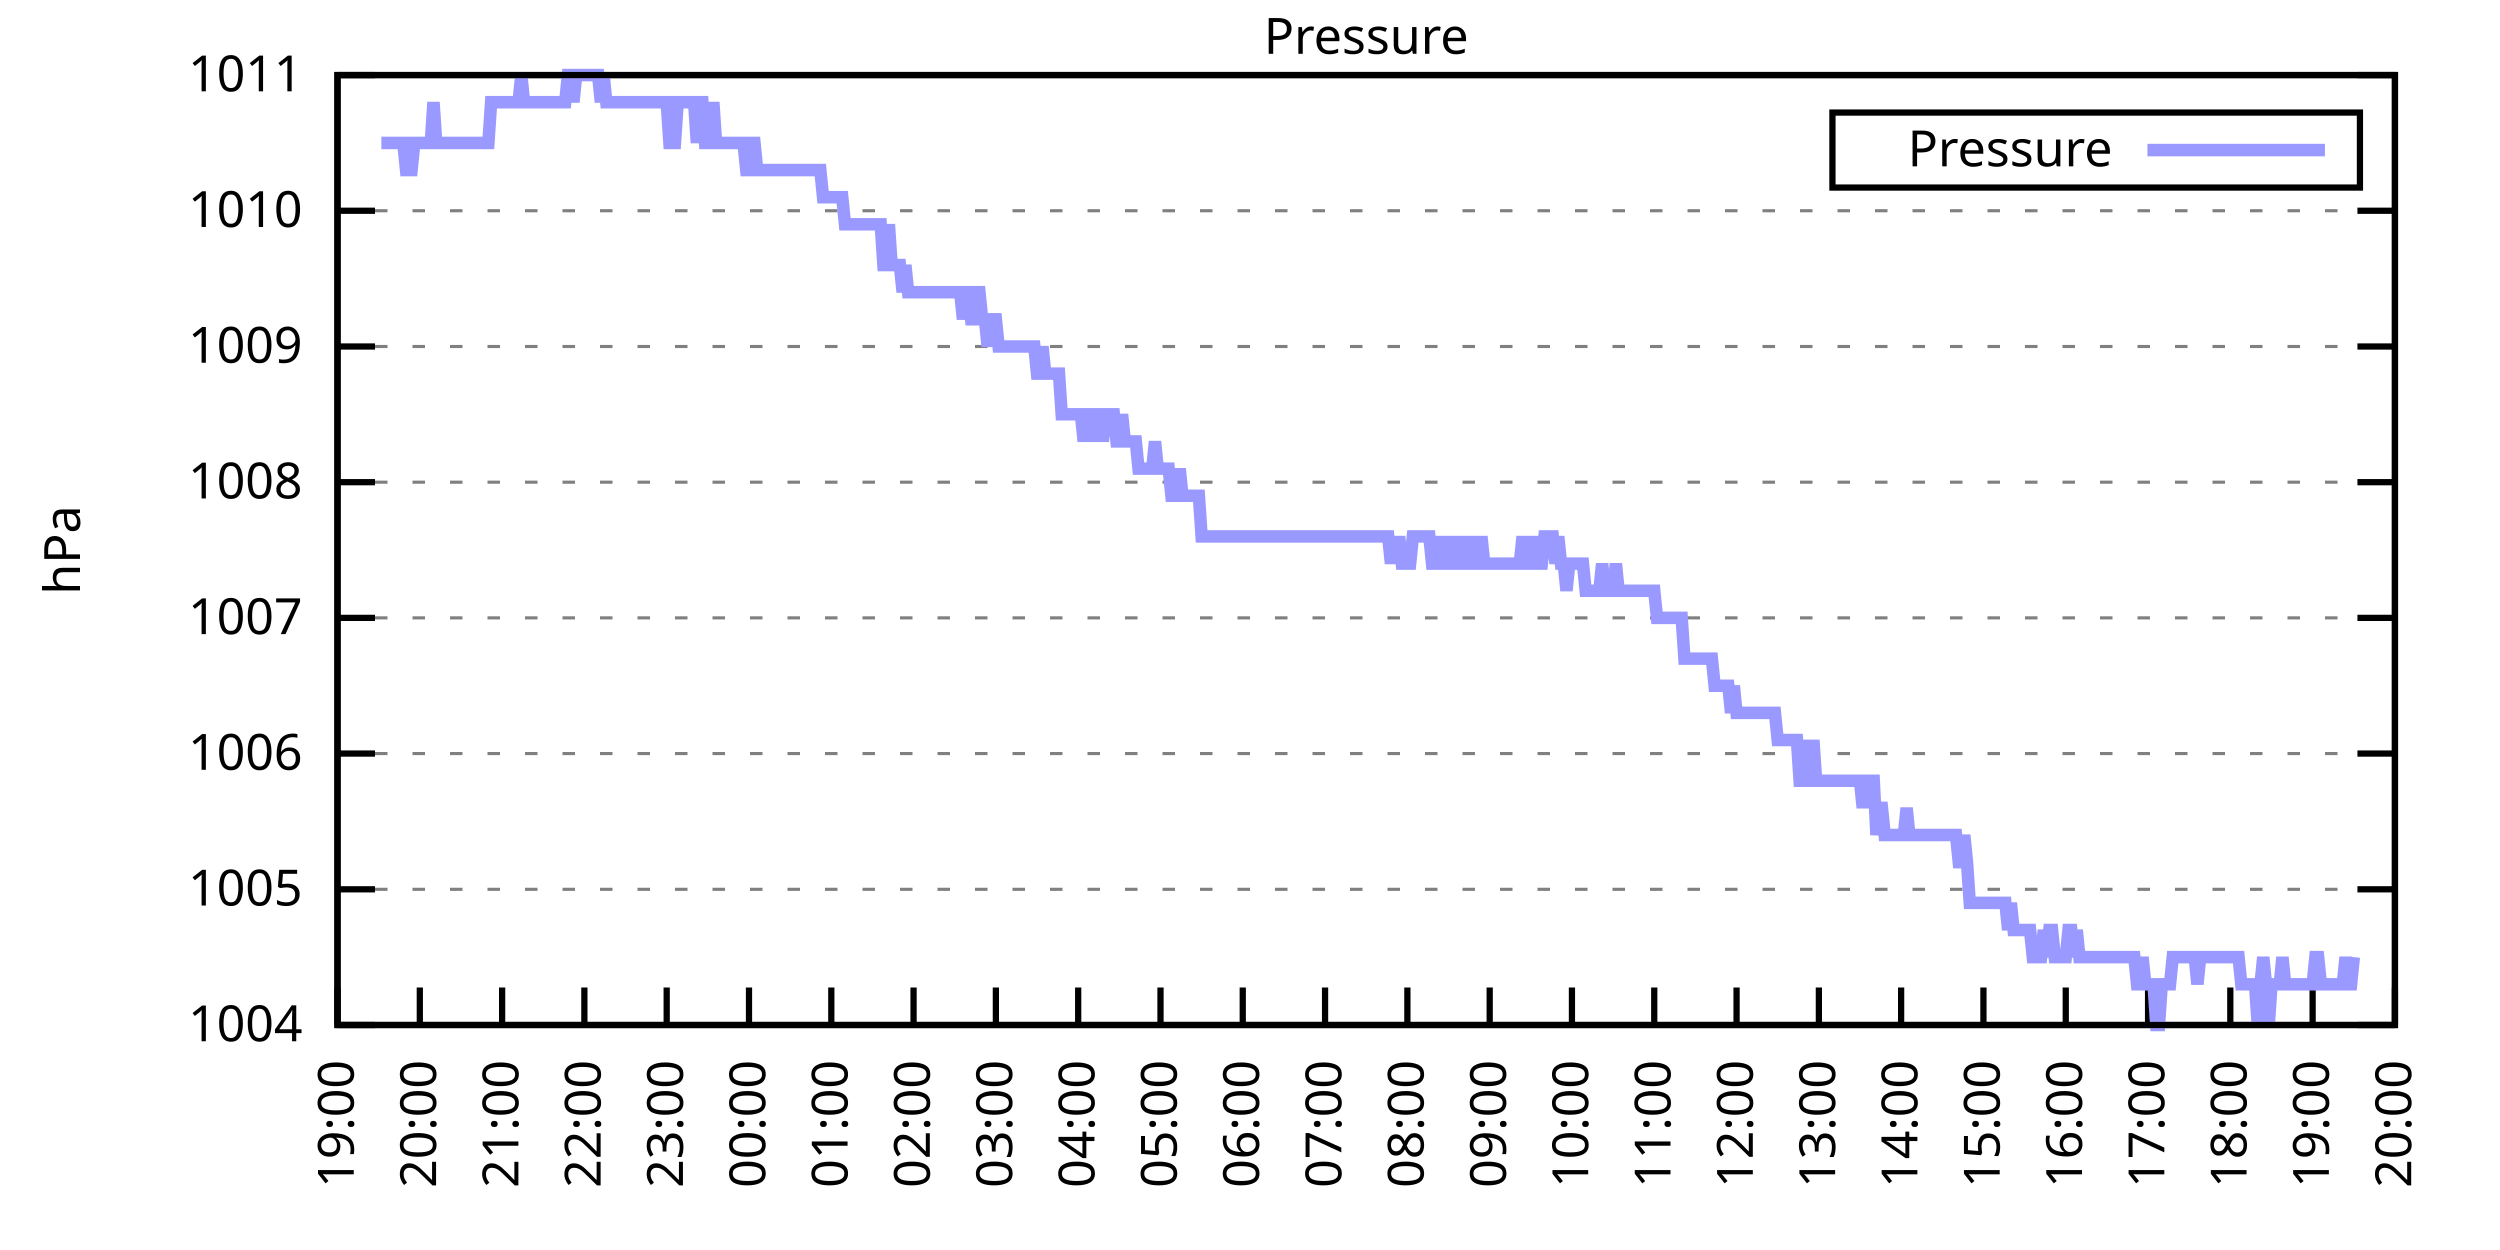
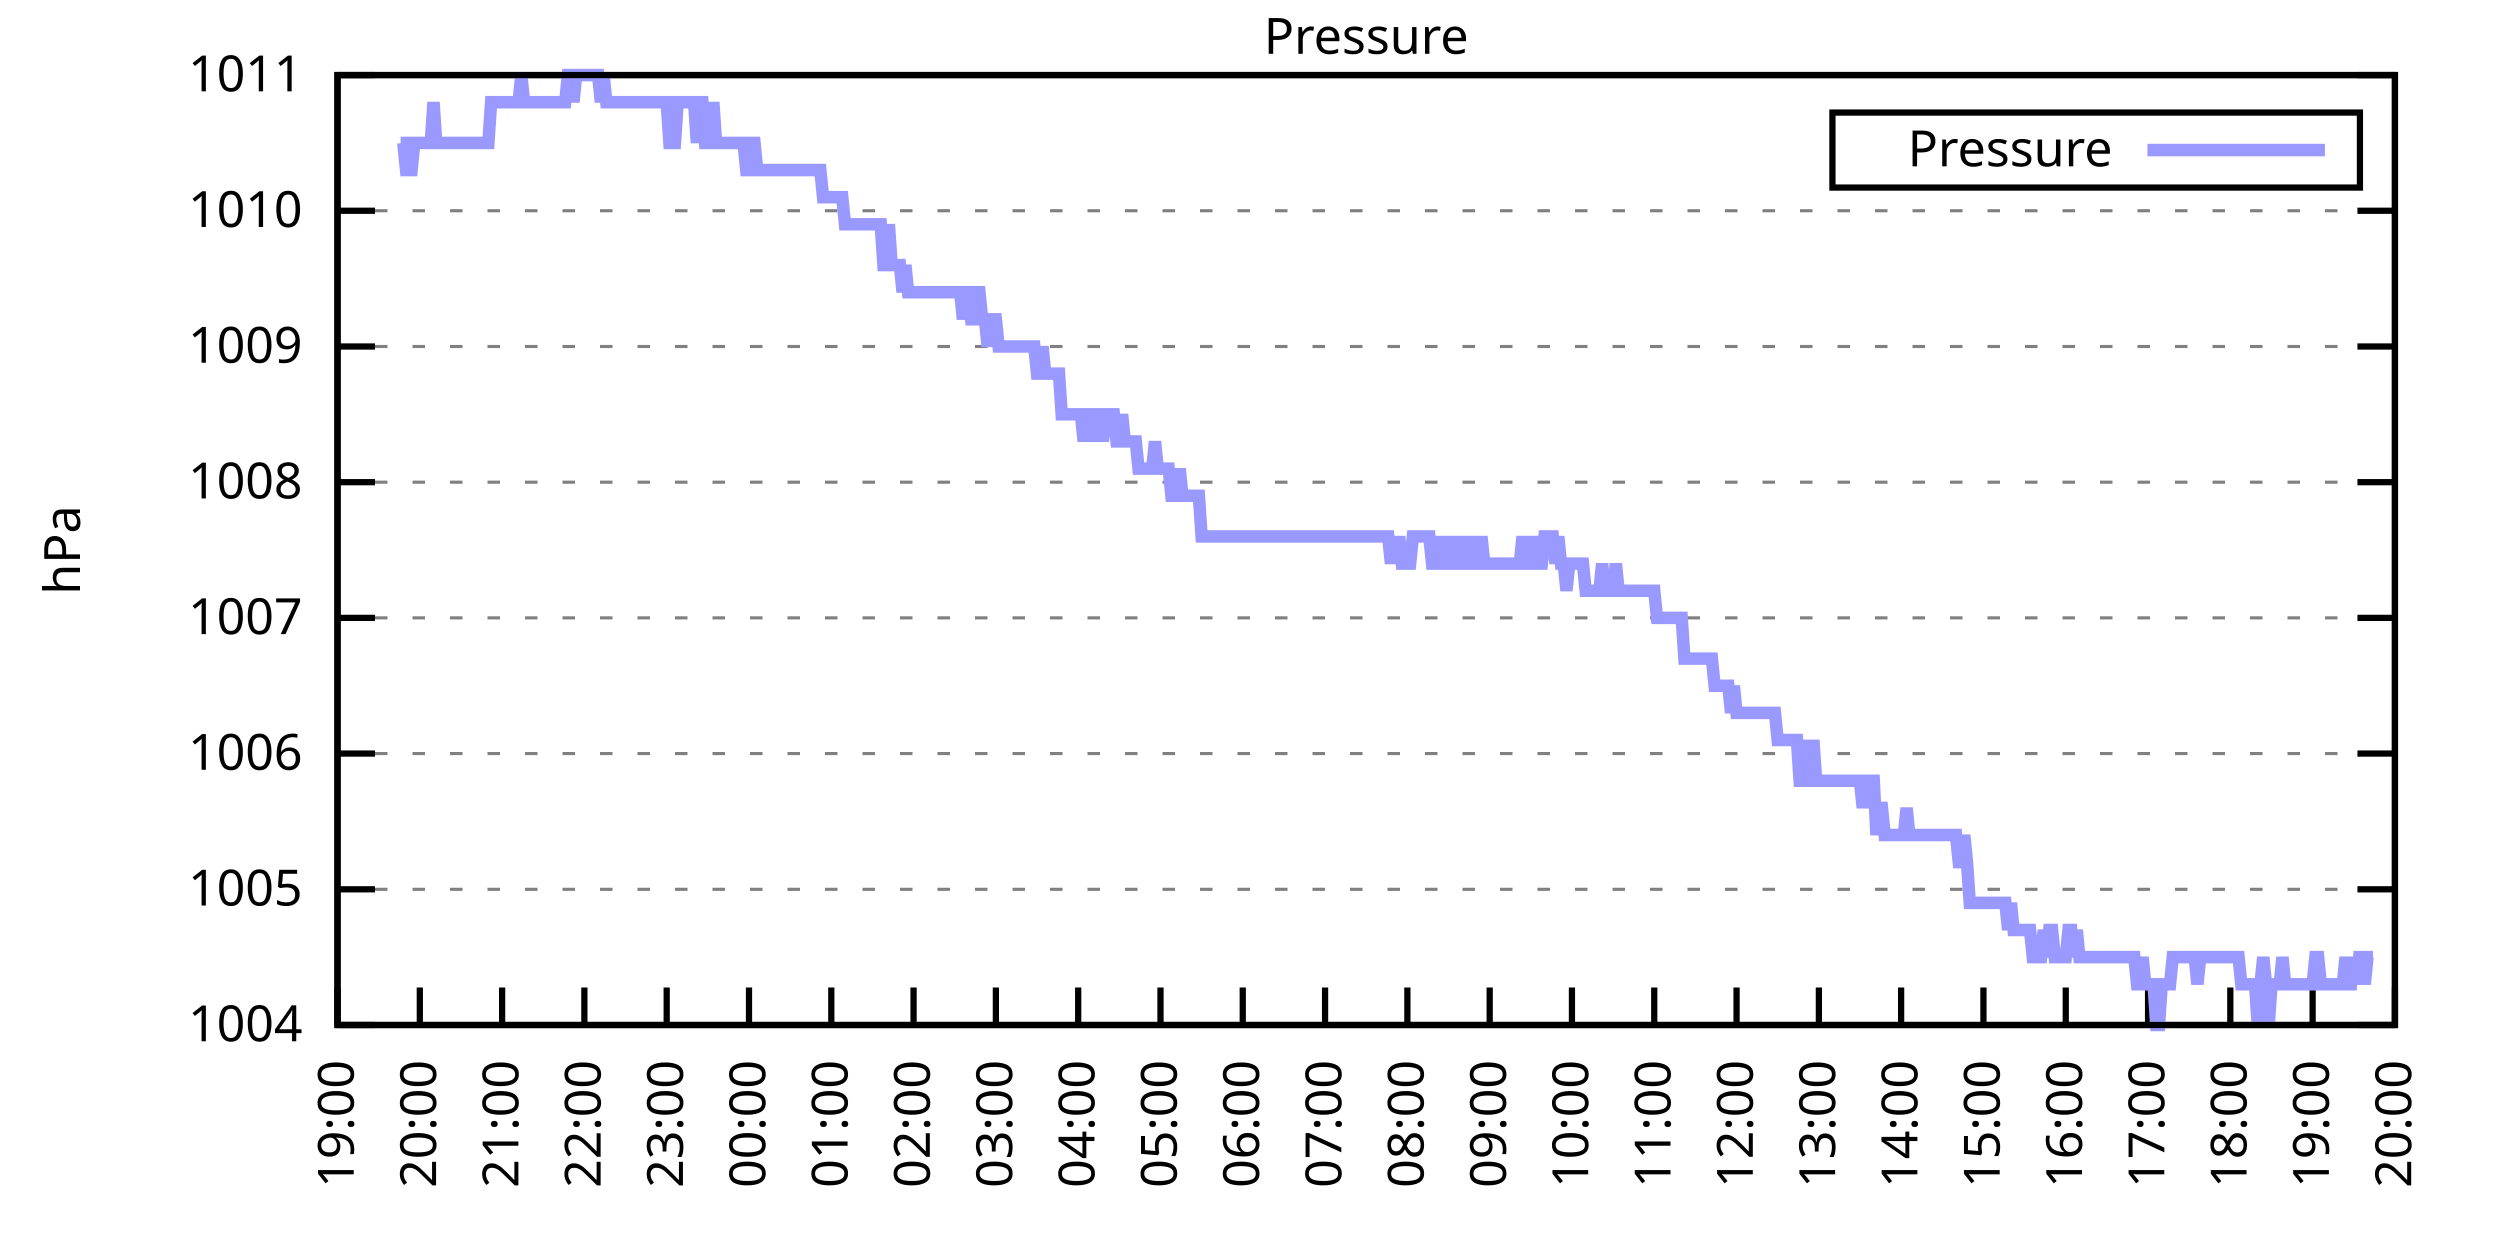
<svg xmlns="http://www.w3.org/2000/svg" xmlns:xlink="http://www.w3.org/1999/xlink" width="400" height="200" viewBox="0 0 400 200">
  <g id="gnuplot_canvas">
    <rect x="0" y="0" width="400" height="200" fill="none" />
    <defs>
      <circle id="gpDot" r="0.5" stroke-width="0.5" stroke="currentColor" />
      <path id="gpPt0" stroke-width="0.333" stroke="currentColor" d="M-1,0 h2 M0,-1 v2" />
      <path id="gpPt1" stroke-width="0.333" stroke="currentColor" d="M-1,-1 L1,1 M1,-1 L-1,1" />
      <path id="gpPt2" stroke-width="0.333" stroke="currentColor" d="M-1,0 L1,0 M0,-1 L0,1 M-1,-1 L1,1 M-1,1 L1,-1" />
      <rect id="gpPt3" stroke-width="0.333" stroke="currentColor" x="-1" y="-1" width="2" height="2" />
      <rect id="gpPt4" stroke-width="0.333" stroke="currentColor" fill="currentColor" x="-1" y="-1" width="2" height="2" />
      <circle id="gpPt5" stroke-width="0.333" stroke="currentColor" cx="0" cy="0" r="1" />
      <use xlink:href="#gpPt5" id="gpPt6" fill="currentColor" stroke="none" />
      <path id="gpPt7" stroke-width="0.333" stroke="currentColor" d="M0,-1.33 L-1.33,0.67 L1.33,0.67 z" />
      <use xlink:href="#gpPt7" id="gpPt8" fill="currentColor" stroke="none" />
      <use xlink:href="#gpPt7" id="gpPt9" stroke="currentColor" transform="rotate(180)" />
      <use xlink:href="#gpPt9" id="gpPt10" fill="currentColor" stroke="none" />
      <use xlink:href="#gpPt3" id="gpPt11" stroke="currentColor" transform="rotate(45)" />
      <use xlink:href="#gpPt11" id="gpPt12" fill="currentColor" stroke="none" />
      <path id="gpPt13" stroke-width="0.333" stroke="currentColor" d="M0,1.330 L1.265,0.411 L0.782,-1.067 L-0.782,-1.076 L-1.265,0.411 z" />
      <use xlink:href="#gpPt13" id="gpPt14" fill="currentColor" stroke="none" />
      <filter id="textbox" filterUnits="objectBoundingBox" x="0" y="0" height="1" width="1">
        <feFlood flood-color="white" flood-opacity="1" result="bgnd" />
        <feComposite in="SourceGraphic" in2="bgnd" operator="atop" />
      </filter>
      <filter id="greybox" filterUnits="objectBoundingBox" x="0" y="0" height="1" width="1">
        <feFlood flood-color="lightgrey" flood-opacity="1" result="grey" />
        <feComposite in="SourceGraphic" in2="grey" operator="atop" />
      </filter>
    </defs>
    <g fill="none" color="white" stroke="currentColor" stroke-width="1.00" stroke-linecap="butt" stroke-linejoin="miter">
</g>
    <g fill="none" color="black" stroke="currentColor" stroke-width="1.00" stroke-linecap="butt" stroke-linejoin="miter">
      <g stroke="none" shape-rendering="crispEdges">
        <polygon fill="rgb(255, 255, 255)" points="54.00,164.00 383.18,164.00 383.18,12.02 54.00,12.02 " />
      </g>
    </g>
    <g fill="none" color="black" stroke="currentColor" stroke-width="1.00" stroke-linecap="butt" stroke-linejoin="miter">
</g>
    <g fill="none" color="black" stroke="black" stroke-width="0.50" stroke-linecap="butt" stroke-linejoin="miter">
</g>
    <g fill="none" color="gray" stroke="currentColor" stroke-width="0.50" stroke-linecap="butt" stroke-linejoin="miter">
      <path stroke="gray" stroke-dasharray="2,4" class="gridline" d="M54.00,164.00 L383.19,164.00  " />
    </g>
    <g fill="none" color="gray" stroke="gray" stroke-width="1.00" stroke-linecap="butt" stroke-linejoin="miter">
</g>
    <g fill="none" color="black" stroke="currentColor" stroke-width="1.00" stroke-linecap="butt" stroke-linejoin="miter">
      <path stroke="black" d="M54.00,164.00 L60.00,164.00 M383.19,164.00 L377.19,164.00  " />
      <g transform="translate(48.40,166.60)" stroke="none" fill="black" font-family="Sans" font-size="8.00" text-anchor="end">
        <text>
          <tspan font-family="Sans"> 1004</tspan>
        </text>
      </g>
    </g>
    <g fill="none" color="black" stroke="currentColor" stroke-width="1.00" stroke-linecap="butt" stroke-linejoin="miter">
</g>
    <g fill="none" color="black" stroke="black" stroke-width="0.50" stroke-linecap="butt" stroke-linejoin="miter">
</g>
    <g fill="none" color="gray" stroke="currentColor" stroke-width="0.50" stroke-linecap="butt" stroke-linejoin="miter">
      <path stroke="gray" stroke-dasharray="2,4" class="gridline" d="M54.00,142.29 L383.19,142.29  " />
    </g>
    <g fill="none" color="gray" stroke="gray" stroke-width="1.00" stroke-linecap="butt" stroke-linejoin="miter">
</g>
    <g fill="none" color="black" stroke="currentColor" stroke-width="1.00" stroke-linecap="butt" stroke-linejoin="miter">
      <path stroke="black" d="M54.00,142.29 L60.00,142.29 M383.19,142.29 L377.19,142.29  " />
      <g transform="translate(48.40,144.89)" stroke="none" fill="black" font-family="Sans" font-size="8.00" text-anchor="end">
        <text>
          <tspan font-family="Sans"> 1005</tspan>
        </text>
      </g>
    </g>
    <g fill="none" color="black" stroke="currentColor" stroke-width="1.00" stroke-linecap="butt" stroke-linejoin="miter">
</g>
    <g fill="none" color="black" stroke="black" stroke-width="0.50" stroke-linecap="butt" stroke-linejoin="miter">
</g>
    <g fill="none" color="gray" stroke="currentColor" stroke-width="0.50" stroke-linecap="butt" stroke-linejoin="miter">
      <path stroke="gray" stroke-dasharray="2,4" class="gridline" d="M54.00,120.57 L383.19,120.57  " />
    </g>
    <g fill="none" color="gray" stroke="gray" stroke-width="1.00" stroke-linecap="butt" stroke-linejoin="miter">
</g>
    <g fill="none" color="black" stroke="currentColor" stroke-width="1.00" stroke-linecap="butt" stroke-linejoin="miter">
      <path stroke="black" d="M54.00,120.57 L60.00,120.57 M383.19,120.57 L377.19,120.57  " />
      <g transform="translate(48.40,123.17)" stroke="none" fill="black" font-family="Sans" font-size="8.00" text-anchor="end">
        <text>
          <tspan font-family="Sans"> 1006</tspan>
        </text>
      </g>
    </g>
    <g fill="none" color="black" stroke="currentColor" stroke-width="1.00" stroke-linecap="butt" stroke-linejoin="miter">
</g>
    <g fill="none" color="black" stroke="black" stroke-width="0.50" stroke-linecap="butt" stroke-linejoin="miter">
</g>
    <g fill="none" color="gray" stroke="currentColor" stroke-width="0.50" stroke-linecap="butt" stroke-linejoin="miter">
      <path stroke="gray" stroke-dasharray="2,4" class="gridline" d="M54.00,98.86 L383.19,98.86  " />
    </g>
    <g fill="none" color="gray" stroke="gray" stroke-width="1.00" stroke-linecap="butt" stroke-linejoin="miter">
</g>
    <g fill="none" color="black" stroke="currentColor" stroke-width="1.00" stroke-linecap="butt" stroke-linejoin="miter">
      <path stroke="black" d="M54.00,98.86 L60.00,98.86 M383.19,98.86 L377.19,98.86  " />
      <g transform="translate(48.40,101.46)" stroke="none" fill="black" font-family="Sans" font-size="8.00" text-anchor="end">
        <text>
          <tspan font-family="Sans"> 1007</tspan>
        </text>
      </g>
    </g>
    <g fill="none" color="black" stroke="currentColor" stroke-width="1.00" stroke-linecap="butt" stroke-linejoin="miter">
</g>
    <g fill="none" color="black" stroke="black" stroke-width="0.50" stroke-linecap="butt" stroke-linejoin="miter">
</g>
    <g fill="none" color="gray" stroke="currentColor" stroke-width="0.50" stroke-linecap="butt" stroke-linejoin="miter">
      <path stroke="gray" stroke-dasharray="2,4" class="gridline" d="M54.00,77.15 L383.19,77.15  " />
    </g>
    <g fill="none" color="gray" stroke="gray" stroke-width="1.00" stroke-linecap="butt" stroke-linejoin="miter">
</g>
    <g fill="none" color="black" stroke="currentColor" stroke-width="1.00" stroke-linecap="butt" stroke-linejoin="miter">
      <path stroke="black" d="M54.00,77.15 L60.00,77.15 M383.19,77.15 L377.19,77.15  " />
      <g transform="translate(48.40,79.75)" stroke="none" fill="black" font-family="Sans" font-size="8.00" text-anchor="end">
        <text>
          <tspan font-family="Sans"> 1008</tspan>
        </text>
      </g>
    </g>
    <g fill="none" color="black" stroke="currentColor" stroke-width="1.00" stroke-linecap="butt" stroke-linejoin="miter">
</g>
    <g fill="none" color="black" stroke="black" stroke-width="0.50" stroke-linecap="butt" stroke-linejoin="miter">
</g>
    <g fill="none" color="gray" stroke="currentColor" stroke-width="0.50" stroke-linecap="butt" stroke-linejoin="miter">
      <path stroke="gray" stroke-dasharray="2,4" class="gridline" d="M54.00,55.44 L383.19,55.44  " />
    </g>
    <g fill="none" color="gray" stroke="gray" stroke-width="1.00" stroke-linecap="butt" stroke-linejoin="miter">
</g>
    <g fill="none" color="black" stroke="currentColor" stroke-width="1.00" stroke-linecap="butt" stroke-linejoin="miter">
      <path stroke="black" d="M54.00,55.44 L60.00,55.44 M383.19,55.44 L377.19,55.44  " />
      <g transform="translate(48.40,58.04)" stroke="none" fill="black" font-family="Sans" font-size="8.00" text-anchor="end">
        <text>
          <tspan font-family="Sans"> 1009</tspan>
        </text>
      </g>
    </g>
    <g fill="none" color="black" stroke="currentColor" stroke-width="1.00" stroke-linecap="butt" stroke-linejoin="miter">
</g>
    <g fill="none" color="black" stroke="black" stroke-width="0.50" stroke-linecap="butt" stroke-linejoin="miter">
</g>
    <g fill="none" color="gray" stroke="currentColor" stroke-width="0.50" stroke-linecap="butt" stroke-linejoin="miter">
      <path stroke="gray" stroke-dasharray="2,4" class="gridline" d="M54.00,33.72 L383.19,33.72  " />
    </g>
    <g fill="none" color="gray" stroke="gray" stroke-width="1.00" stroke-linecap="butt" stroke-linejoin="miter">
</g>
    <g fill="none" color="black" stroke="currentColor" stroke-width="1.00" stroke-linecap="butt" stroke-linejoin="miter">
      <path stroke="black" d="M54.00,33.72 L60.00,33.72 M383.19,33.72 L377.19,33.72  " />
      <g transform="translate(48.40,36.32)" stroke="none" fill="black" font-family="Sans" font-size="8.00" text-anchor="end">
        <text>
          <tspan font-family="Sans"> 1010</tspan>
        </text>
      </g>
    </g>
    <g fill="none" color="black" stroke="currentColor" stroke-width="1.00" stroke-linecap="butt" stroke-linejoin="miter">
</g>
    <g fill="none" color="black" stroke="black" stroke-width="0.50" stroke-linecap="butt" stroke-linejoin="miter">
</g>
    <g fill="none" color="gray" stroke="currentColor" stroke-width="0.50" stroke-linecap="butt" stroke-linejoin="miter">
      <path stroke="gray" stroke-dasharray="2,4" class="gridline" d="M54.00,12.01 L383.19,12.01  " />
    </g>
    <g fill="none" color="gray" stroke="gray" stroke-width="1.00" stroke-linecap="butt" stroke-linejoin="miter">
</g>
    <g fill="none" color="black" stroke="currentColor" stroke-width="1.00" stroke-linecap="butt" stroke-linejoin="miter">
      <path stroke="black" d="M54.00,12.01 L60.00,12.01 M383.19,12.01 L377.19,12.01  " />
      <g transform="translate(48.40,14.61)" stroke="none" fill="black" font-family="Sans" font-size="8.00" text-anchor="end">
        <text>
          <tspan font-family="Sans"> 1011</tspan>
        </text>
      </g>
    </g>
    <g fill="none" color="black" stroke="currentColor" stroke-width="1.00" stroke-linecap="butt" stroke-linejoin="miter">
      <path stroke="black" d="M54.00,164.00 L54.00,158.00  " />
      <g transform="translate(56.60,169.60) rotate(270.00)" stroke="none" fill="black" font-family="Sans" font-size="8.00" text-anchor="end">
        <text>
          <tspan font-family="Sans">19:00</tspan>
        </text>
      </g>
    </g>
    <g fill="none" color="black" stroke="currentColor" stroke-width="1.00" stroke-linecap="butt" stroke-linejoin="miter">
      <path stroke="black" d="M67.17,164.00 L67.17,158.00  " />
      <g transform="translate(69.77,169.60) rotate(270.00)" stroke="none" fill="black" font-family="Sans" font-size="8.00" text-anchor="end">
        <text>
          <tspan font-family="Sans">20:00</tspan>
        </text>
      </g>
    </g>
    <g fill="none" color="black" stroke="currentColor" stroke-width="1.00" stroke-linecap="butt" stroke-linejoin="miter">
      <path stroke="black" d="M80.34,164.00 L80.34,158.00  " />
      <g transform="translate(82.94,169.60) rotate(270.00)" stroke="none" fill="black" font-family="Sans" font-size="8.00" text-anchor="end">
        <text>
          <tspan font-family="Sans">21:00</tspan>
        </text>
      </g>
    </g>
    <g fill="none" color="black" stroke="currentColor" stroke-width="1.00" stroke-linecap="butt" stroke-linejoin="miter">
      <path stroke="black" d="M93.50,164.00 L93.50,158.00  " />
      <g transform="translate(96.10,169.60) rotate(270.00)" stroke="none" fill="black" font-family="Sans" font-size="8.00" text-anchor="end">
        <text>
          <tspan font-family="Sans">22:00</tspan>
        </text>
      </g>
    </g>
    <g fill="none" color="black" stroke="currentColor" stroke-width="1.00" stroke-linecap="butt" stroke-linejoin="miter">
      <path stroke="black" d="M106.67,164.00 L106.67,158.00  " />
      <g transform="translate(109.27,169.60) rotate(270.00)" stroke="none" fill="black" font-family="Sans" font-size="8.00" text-anchor="end">
        <text>
          <tspan font-family="Sans">23:00</tspan>
        </text>
      </g>
    </g>
    <g fill="none" color="black" stroke="currentColor" stroke-width="1.00" stroke-linecap="butt" stroke-linejoin="miter">
      <path stroke="black" d="M119.84,164.00 L119.84,158.00  " />
      <g transform="translate(122.44,169.60) rotate(270.00)" stroke="none" fill="black" font-family="Sans" font-size="8.00" text-anchor="end">
        <text>
          <tspan font-family="Sans">00:00</tspan>
        </text>
      </g>
    </g>
    <g fill="none" color="black" stroke="currentColor" stroke-width="1.00" stroke-linecap="butt" stroke-linejoin="miter">
      <path stroke="black" d="M133.01,164.00 L133.01,158.00  " />
      <g transform="translate(135.61,169.60) rotate(270.00)" stroke="none" fill="black" font-family="Sans" font-size="8.00" text-anchor="end">
        <text>
          <tspan font-family="Sans">01:00</tspan>
        </text>
      </g>
    </g>
    <g fill="none" color="black" stroke="currentColor" stroke-width="1.00" stroke-linecap="butt" stroke-linejoin="miter">
      <path stroke="black" d="M146.17,164.00 L146.17,158.00  " />
      <g transform="translate(148.77,169.60) rotate(270.00)" stroke="none" fill="black" font-family="Sans" font-size="8.00" text-anchor="end">
        <text>
          <tspan font-family="Sans">02:00</tspan>
        </text>
      </g>
    </g>
    <g fill="none" color="black" stroke="currentColor" stroke-width="1.00" stroke-linecap="butt" stroke-linejoin="miter">
      <path stroke="black" d="M159.34,164.00 L159.34,158.00  " />
      <g transform="translate(161.94,169.60) rotate(270.00)" stroke="none" fill="black" font-family="Sans" font-size="8.00" text-anchor="end">
        <text>
          <tspan font-family="Sans">03:00</tspan>
        </text>
      </g>
    </g>
    <g fill="none" color="black" stroke="currentColor" stroke-width="1.00" stroke-linecap="butt" stroke-linejoin="miter">
      <path stroke="black" d="M172.51,164.00 L172.51,158.00  " />
      <g transform="translate(175.11,169.60) rotate(270.00)" stroke="none" fill="black" font-family="Sans" font-size="8.00" text-anchor="end">
        <text>
          <tspan font-family="Sans">04:00</tspan>
        </text>
      </g>
    </g>
    <g fill="none" color="black" stroke="currentColor" stroke-width="1.00" stroke-linecap="butt" stroke-linejoin="miter">
      <path stroke="black" d="M185.68,164.00 L185.68,158.00  " />
      <g transform="translate(188.28,169.60) rotate(270.00)" stroke="none" fill="black" font-family="Sans" font-size="8.00" text-anchor="end">
        <text>
          <tspan font-family="Sans">05:00</tspan>
        </text>
      </g>
    </g>
    <g fill="none" color="black" stroke="currentColor" stroke-width="1.00" stroke-linecap="butt" stroke-linejoin="miter">
      <path stroke="black" d="M198.84,164.00 L198.84,158.00  " />
      <g transform="translate(201.44,169.60) rotate(270.00)" stroke="none" fill="black" font-family="Sans" font-size="8.00" text-anchor="end">
        <text>
          <tspan font-family="Sans">06:00</tspan>
        </text>
      </g>
    </g>
    <g fill="none" color="black" stroke="currentColor" stroke-width="1.00" stroke-linecap="butt" stroke-linejoin="miter">
      <path stroke="black" d="M212.01,164.00 L212.01,158.00  " />
      <g transform="translate(214.61,169.60) rotate(270.00)" stroke="none" fill="black" font-family="Sans" font-size="8.00" text-anchor="end">
        <text>
          <tspan font-family="Sans">07:00</tspan>
        </text>
      </g>
    </g>
    <g fill="none" color="black" stroke="currentColor" stroke-width="1.00" stroke-linecap="butt" stroke-linejoin="miter">
      <path stroke="black" d="M225.18,164.00 L225.18,158.00  " />
      <g transform="translate(227.78,169.60) rotate(270.00)" stroke="none" fill="black" font-family="Sans" font-size="8.00" text-anchor="end">
        <text>
          <tspan font-family="Sans">08:00</tspan>
        </text>
      </g>
    </g>
    <g fill="none" color="black" stroke="currentColor" stroke-width="1.00" stroke-linecap="butt" stroke-linejoin="miter">
      <path stroke="black" d="M238.35,164.00 L238.35,158.00  " />
      <g transform="translate(240.95,169.60) rotate(270.00)" stroke="none" fill="black" font-family="Sans" font-size="8.00" text-anchor="end">
        <text>
          <tspan font-family="Sans">09:00</tspan>
        </text>
      </g>
    </g>
    <g fill="none" color="black" stroke="currentColor" stroke-width="1.00" stroke-linecap="butt" stroke-linejoin="miter">
      <path stroke="black" d="M251.51,164.00 L251.51,158.00  " />
      <g transform="translate(254.11,169.60) rotate(270.00)" stroke="none" fill="black" font-family="Sans" font-size="8.00" text-anchor="end">
        <text>
          <tspan font-family="Sans">10:00</tspan>
        </text>
      </g>
    </g>
    <g fill="none" color="black" stroke="currentColor" stroke-width="1.00" stroke-linecap="butt" stroke-linejoin="miter">
      <path stroke="black" d="M264.68,164.00 L264.68,158.00  " />
      <g transform="translate(267.28,169.60) rotate(270.00)" stroke="none" fill="black" font-family="Sans" font-size="8.00" text-anchor="end">
        <text>
          <tspan font-family="Sans">11:00</tspan>
        </text>
      </g>
    </g>
    <g fill="none" color="black" stroke="currentColor" stroke-width="1.00" stroke-linecap="butt" stroke-linejoin="miter">
      <path stroke="black" d="M277.85,164.00 L277.85,158.00  " />
      <g transform="translate(280.45,169.60) rotate(270.00)" stroke="none" fill="black" font-family="Sans" font-size="8.00" text-anchor="end">
        <text>
          <tspan font-family="Sans">12:00</tspan>
        </text>
      </g>
    </g>
    <g fill="none" color="black" stroke="currentColor" stroke-width="1.00" stroke-linecap="butt" stroke-linejoin="miter">
      <path stroke="black" d="M291.02,164.00 L291.02,158.00  " />
      <g transform="translate(293.62,169.60) rotate(270.00)" stroke="none" fill="black" font-family="Sans" font-size="8.00" text-anchor="end">
        <text>
          <tspan font-family="Sans">13:00</tspan>
        </text>
      </g>
    </g>
    <g fill="none" color="black" stroke="currentColor" stroke-width="1.00" stroke-linecap="butt" stroke-linejoin="miter">
      <path stroke="black" d="M304.18,164.00 L304.18,158.00  " />
      <g transform="translate(306.78,169.60) rotate(270.00)" stroke="none" fill="black" font-family="Sans" font-size="8.00" text-anchor="end">
        <text>
          <tspan font-family="Sans">14:00</tspan>
        </text>
      </g>
    </g>
    <g fill="none" color="black" stroke="currentColor" stroke-width="1.00" stroke-linecap="butt" stroke-linejoin="miter">
      <path stroke="black" d="M317.35,164.00 L317.35,158.00  " />
      <g transform="translate(319.95,169.60) rotate(270.00)" stroke="none" fill="black" font-family="Sans" font-size="8.00" text-anchor="end">
        <text>
          <tspan font-family="Sans">15:00</tspan>
        </text>
      </g>
    </g>
    <g fill="none" color="black" stroke="currentColor" stroke-width="1.00" stroke-linecap="butt" stroke-linejoin="miter">
      <path stroke="black" d="M330.52,164.00 L330.52,158.00  " />
      <g transform="translate(333.12,169.60) rotate(270.00)" stroke="none" fill="black" font-family="Sans" font-size="8.00" text-anchor="end">
        <text>
          <tspan font-family="Sans">16:00</tspan>
        </text>
      </g>
    </g>
    <g fill="none" color="black" stroke="currentColor" stroke-width="1.00" stroke-linecap="butt" stroke-linejoin="miter">
      <path stroke="black" d="M343.69,164.00 L343.69,158.00  " />
      <g transform="translate(346.29,169.60) rotate(270.00)" stroke="none" fill="black" font-family="Sans" font-size="8.00" text-anchor="end">
        <text>
          <tspan font-family="Sans">17:00</tspan>
        </text>
      </g>
    </g>
    <g fill="none" color="black" stroke="currentColor" stroke-width="1.00" stroke-linecap="butt" stroke-linejoin="miter">
      <path stroke="black" d="M356.85,164.00 L356.85,158.00  " />
      <g transform="translate(359.45,169.60) rotate(270.00)" stroke="none" fill="black" font-family="Sans" font-size="8.00" text-anchor="end">
        <text>
          <tspan font-family="Sans">18:00</tspan>
        </text>
      </g>
    </g>
    <g fill="none" color="black" stroke="currentColor" stroke-width="1.00" stroke-linecap="butt" stroke-linejoin="miter">
      <path stroke="black" d="M370.02,164.00 L370.02,158.00  " />
      <g transform="translate(372.62,169.60) rotate(270.00)" stroke="none" fill="black" font-family="Sans" font-size="8.00" text-anchor="end">
        <text>
          <tspan font-family="Sans">19:00</tspan>
        </text>
      </g>
    </g>
    <g fill="none" color="black" stroke="currentColor" stroke-width="1.00" stroke-linecap="butt" stroke-linejoin="miter">
      <path stroke="black" d="M383.19,164.00 L383.19,158.00  " />
      <g transform="translate(385.79,169.60) rotate(270.00)" stroke="none" fill="black" font-family="Sans" font-size="8.00" text-anchor="end">
        <text>
          <tspan font-family="Sans">20:00</tspan>
        </text>
      </g>
    </g>
    <g fill="none" color="black" stroke="currentColor" stroke-width="1.00" stroke-linecap="butt" stroke-linejoin="miter">
</g>
    <g fill="none" color="black" stroke="currentColor" stroke-width="1.00" stroke-linecap="butt" stroke-linejoin="miter">
      <path stroke="black" d="M54.00,12.01 L54.00,164.00 L383.19,164.00 L383.19,12.01 L54.00,12.01 Z  " />
    </g>
    <g fill="none" color="black" stroke="currentColor" stroke-width="1.00" stroke-linecap="butt" stroke-linejoin="miter">
</g>
    <g fill="none" color="black" stroke="currentColor" stroke-width="1.00" stroke-linecap="butt" stroke-linejoin="miter">
      <path stroke="black" d="M293.19,30.01 L293.19,18.01 L377.59,18.01 L377.59,30.01 L293.19,30.01 Z  " />
    </g>
    <g id="Pressure_plot_1">
      <g fill="none" color="white" stroke="black" stroke-width="2.00" stroke-linecap="butt" stroke-linejoin="miter">
</g>
      <g fill="none" color="black" stroke="currentColor" stroke-width="2.00" stroke-linecap="butt" stroke-linejoin="miter">
        <g transform="translate(337.99,26.61)" stroke="none" fill="black" font-family="Sans" font-size="8.00" text-anchor="end">
          <text>
            <tspan font-family="Sans">Pressure</tspan>
          </text>
        </g>
      </g>
      <g fill="none" color="black" stroke="currentColor" stroke-width="2.00" stroke-linecap="butt" stroke-linejoin="miter">
-         <path stroke="rgb(153, 153, 255)" d="M343.59,24.01 L371.99,24.01 M61.02,22.87 L61.46,22.87 L61.90,22.87 L62.34,22.87 L62.78,22.87 L63.22,22.87   L63.66,22.87 L64.10,22.87 L64.53,22.87 L64.97,27.21 L65.41,27.21 L65.85,27.21 L66.29,22.87 L66.73,22.87   L67.17,22.87 L67.61,22.87 L68.05,22.87 L68.48,22.87 L68.92,22.87 L69.36,16.35 L69.80,22.87 L70.24,22.87   L70.68,22.87 L71.12,22.87 L71.56,22.87 L72.00,22.87 L72.43,22.87 L72.87,22.87 L73.31,22.87 L73.75,22.87   L74.19,22.87 L74.63,22.87 L75.07,22.87 L75.51,22.87 L75.95,22.87 L76.38,22.87 L76.82,22.87 L77.26,22.87   L77.70,22.87 L78.14,22.87 L78.58,16.35 L79.02,16.35 L79.46,16.35 L79.90,16.35 L80.34,16.35 L80.77,16.35   L81.21,16.35 L81.65,16.35 L82.09,16.35 L82.53,16.35 L82.97,16.35 L83.41,12.01 L83.85,16.35 L84.29,16.35   L84.72,16.35 L85.16,16.35 L85.60,16.35 L86.04,16.35 L86.48,16.35 L86.92,16.35 L87.36,16.35 L87.80,16.35   L88.24,16.35 L88.67,16.35 L89.11,16.35 L89.55,16.35 L89.99,16.35 L90.43,16.35 L90.87,12.01 L91.31,12.01   L91.75,16.35 L92.19,12.01 L92.62,12.01 L93.06,12.01 L93.50,12.01 L93.94,12.01 L94.38,12.01 L94.82,12.01   L95.26,12.01 L95.70,12.01 L96.14,16.35 L96.58,12.01 L97.01,16.35 L97.45,16.35 L97.89,16.35 L98.33,16.35   L98.77,16.35 L99.21,16.35 L99.65,16.35 L100.09,16.35 L100.53,16.35 L100.96,16.35 L101.40,16.35 L101.84,16.35   L102.28,16.35 L102.72,16.35 L103.16,16.35 L103.60,16.35 L104.04,16.35 L104.48,16.35 L104.91,16.35 L105.35,16.35   L105.79,16.35 L106.23,16.35 L106.67,16.35 L107.11,22.87 L107.55,22.87 L107.99,22.87 L108.43,16.35 L108.87,16.35   L109.30,16.35 L109.74,16.35 L110.18,16.35 L110.62,16.35 L111.06,16.35 L111.50,22.87 L111.94,16.35 L112.38,16.35   L112.82,22.87 L113.25,22.87 L113.69,22.87 L114.13,16.35 L114.57,22.87 L115.01,22.87 L115.45,22.87 L115.89,22.87   L116.33,22.87 L116.77,22.87 L117.20,22.87 L117.64,22.87 L118.08,22.87 L118.52,22.87 L118.96,22.87 L119.40,27.21   L119.84,27.21 L120.28,22.87 L120.72,22.87 L121.15,27.21 L121.59,27.21 L122.03,27.21 L122.47,27.21 L122.91,27.21   L123.35,27.21 L123.79,27.21 L124.23,27.21 L124.67,27.21 L125.11,27.21 L125.54,27.21 L125.98,27.21 L126.42,27.21   L126.86,27.21 L127.30,27.21 L127.74,27.21 L128.18,27.21 L128.62,27.21 L129.06,27.21 L129.49,27.21 L129.93,27.21   L130.37,27.21 L130.81,27.21 L131.25,27.21 L131.69,31.55 L132.13,31.55 L132.57,31.55 L133.01,31.55 L133.44,31.55   L133.88,31.55 L134.32,31.55 L134.76,31.55 L135.20,35.89 L135.64,35.89 L136.08,35.89 L136.52,35.89 L136.96,35.89   L137.39,35.89 L137.83,35.89 L138.27,35.89 L138.71,35.89 L139.15,35.89 L139.59,35.89 L140.03,35.89 L140.47,35.89   L140.91,35.89 L141.35,42.41 L141.78,42.41 L142.22,35.89 L142.66,42.41 L143.10,42.41 L143.54,42.41 L143.98,42.41   L144.42,46.75 L144.86,42.41 L145.30,46.75 L145.73,46.75 L146.17,46.75 L146.61,46.75 L147.05,46.75 L147.49,46.75   L147.93,46.75 L148.37,46.75 L148.81,46.75 L149.25,46.75 L149.68,46.75 L150.12,46.75 L150.56,46.75 L151.00,46.75   L151.44,46.75 L151.88,46.75 L152.32,46.75 L152.76,46.75 L153.20,46.75 L153.63,46.75 L154.07,51.09 L154.51,46.75   L154.95,46.75 L155.39,51.09 L155.83,51.09 L156.27,46.75 L156.71,46.75 L157.15,51.09 L157.59,51.09 L158.02,55.44   L158.46,51.09 L158.90,51.09 L159.34,51.09 L159.78,55.44 L160.22,55.44 L160.66,55.44 L161.10,55.44 L161.54,55.44   L161.97,55.44 L162.41,55.44 L162.85,55.44 L163.29,55.44 L163.73,55.44 L164.17,55.44 L164.61,55.44 L165.05,55.44   L165.49,55.44 L165.92,59.78 L166.36,59.78 L166.80,55.44 L167.24,59.78 L167.68,59.78 L168.12,59.78 L168.56,59.78   L169.00,59.78 L169.44,59.78 L169.87,66.29 L170.31,66.29 L170.75,66.29 L171.19,66.29 L171.63,66.29 L172.07,66.29   L172.51,66.29 L172.95,66.29 L173.39,70.63 L173.83,66.29 L174.26,66.29 L174.70,70.63 L175.14,66.29 L175.58,66.29   L176.02,66.29 L176.46,70.63 L176.90,66.29 L177.34,66.29 L177.78,66.29 L178.21,66.29 L178.65,70.63 L179.09,70.63   L179.53,66.29 L179.97,70.63 L180.41,70.63 L180.85,70.63 L181.29,70.63 L181.73,70.63 L182.16,74.98 L182.60,74.98   L183.04,74.98 L183.48,74.98 L183.92,74.98 L184.36,74.98 L184.80,70.63 L185.24,74.98 L185.68,74.98 L186.11,74.98   L186.55,74.98 L186.99,74.98 L187.43,79.32 L187.87,79.32 L188.31,79.32 L188.75,74.98 L189.19,79.32 L189.63,79.32   L190.07,79.32 L190.50,79.32 L190.94,79.32 L191.38,79.32 L191.82,79.32 L192.26,85.83 L192.70,85.83 L193.14,85.83   L193.58,85.83 L194.02,85.83 L194.45,85.83 L194.89,85.83 L195.33,85.83 L195.77,85.83 L196.21,85.83 L196.65,85.83   L197.09,85.83 L197.53,85.83 L197.97,85.83 L198.40,85.83 L198.84,85.83 L199.28,85.83 L199.72,85.83 L200.16,85.83   L200.60,85.83 L201.04,85.83 L201.48,85.83 L201.92,85.83 L202.35,85.83 L202.79,85.83 L203.23,85.83 L203.67,85.83   L204.11,85.83 L204.55,85.83 L204.99,85.83 L205.43,85.83 L205.87,85.83 L206.31,85.83 L206.74,85.83 L207.18,85.83   L207.62,85.83 L208.06,85.83 L208.50,85.83 L208.94,85.83 L209.38,85.83 L209.82,85.83 L210.26,85.83 L210.69,85.83   L211.13,85.83 L211.57,85.83 L212.01,85.83 L212.45,85.83 L212.89,85.83 L213.33,85.83 L213.77,85.83 L214.21,85.83   L214.64,85.83 L215.08,85.83 L215.52,85.83 L215.96,85.83 L216.40,85.83 L216.84,85.83 L217.28,85.83 L217.72,85.83   L218.16,85.83 L218.60,85.83 L219.03,85.83 L219.47,85.83 L219.91,85.83 L220.35,85.83 L220.79,85.83 L221.23,85.83   L221.67,85.83 L222.11,85.83 L222.55,90.18 L222.98,85.83 L223.42,90.18 L223.86,85.83 L224.30,90.18 L224.74,90.18   L225.18,90.18 L225.62,90.18 L226.06,85.83 L226.50,85.83 L226.93,85.83 L227.37,85.83 L227.81,85.83 L228.25,85.83   L228.69,85.83 L229.13,90.18 L229.57,90.18 L230.01,90.18 L230.45,85.83 L230.88,90.18 L231.32,90.18 L231.76,90.18   L232.20,85.83 L232.64,90.18 L233.08,90.18 L233.52,90.18 L233.96,85.83 L234.40,90.18 L234.84,90.18 L235.27,90.18   L235.71,85.83 L236.15,90.18 L236.59,90.18 L237.03,85.83 L237.47,90.18 L237.91,90.18 L238.35,90.18 L238.79,90.18   L239.22,90.18 L239.66,90.18 L240.10,90.18 L240.54,90.18 L240.98,90.18 L241.42,90.18 L241.86,90.18 L242.30,90.18   L242.74,90.18 L243.17,90.18 L243.61,85.83 L244.05,90.18 L244.49,85.83 L244.93,90.18 L245.37,90.18 L245.81,85.83   L246.25,90.18 L246.69,90.18 L247.12,85.83 L247.56,85.83 L248.00,85.83 L248.44,85.83 L248.88,90.18 L249.32,85.83   L249.76,90.18 L250.20,90.18 L250.64,94.52 L251.08,90.18 L251.51,90.18 L251.95,90.18 L252.39,90.18 L252.83,90.18   L253.27,90.18 L253.71,94.52 L254.15,94.52 L254.59,94.52 L255.03,94.52 L255.46,94.52 L255.90,94.52 L256.34,90.18   L256.78,94.52 L257.22,94.52 L257.66,94.52 L258.10,94.52 L258.54,90.18 L258.98,94.52 L259.41,94.52 L259.85,94.52   L260.29,94.52 L260.73,94.52 L261.17,94.52 L261.61,94.52 L262.05,94.52 L262.49,94.52 L262.93,94.52 L263.36,94.52   L263.80,94.52 L264.24,94.52 L264.68,94.52 L265.12,98.86 L265.56,98.86 L266.00,98.86 L266.44,98.86 L266.88,98.86   L267.32,98.86 L267.75,98.86 L268.19,98.86 L268.63,98.86 L269.07,98.86 L269.51,105.38 L269.95,105.38 L270.39,105.38   L270.83,105.38 L271.27,105.38 L271.70,105.38 L272.14,105.38 L272.58,105.38 L273.02,105.38 L273.46,105.38 L273.90,105.38   L274.34,109.72 L274.78,109.72 L275.22,109.72 L275.65,109.72 L276.09,109.72 L276.53,109.72 L276.97,114.06 L277.41,109.72   L277.85,114.06 L278.29,114.06 L278.73,114.06 L279.17,114.06 L279.60,114.06 L280.04,114.06 L280.48,114.06 L280.92,114.06   L281.36,114.06 L281.80,114.06 L282.24,114.06 L282.68,114.06 L283.12,114.06 L283.56,114.06 L283.99,114.06 L284.43,118.40   L284.87,118.40 L285.31,118.40 L285.75,118.40 L286.19,118.40 L286.63,118.40 L287.07,118.40 L287.51,118.40 L287.94,124.92   L288.38,124.92 L288.82,118.40 L289.26,124.92 L289.70,124.92 L290.14,118.40 L290.58,124.92 L291.02,124.92 L291.46,124.92   L291.89,124.92 L292.33,124.92 L292.77,124.92 L293.21,124.92 L293.65,124.92 L294.09,124.92 L294.53,124.92 L294.97,124.92   L295.41,124.92 L295.84,124.92 L296.28,124.92 L296.72,124.92 L297.16,124.92 L297.60,124.92 L298.04,129.26 L298.48,124.92   L298.92,129.26 L299.36,124.92 L299.80,124.92 L300.23,133.60 L300.67,129.26 L301.11,129.26 L301.55,133.60 L301.99,133.60   L302.43,133.60 L302.87,133.60 L303.31,133.60 L303.75,133.60 L304.18,133.60 L304.62,133.60 L305.06,129.26 L305.50,133.60   L305.94,133.60 L306.38,133.60 L306.82,133.60 L307.26,133.60 L307.70,133.60 L308.13,133.60 L308.57,133.60 L309.01,133.60   L309.45,133.60 L309.89,133.60 L310.33,133.60 L310.77,133.60 L311.21,133.60 L311.65,133.60 L312.08,133.60 L312.52,133.60   L312.96,133.60 L313.40,137.94 L313.84,137.94 L314.28,133.60 L314.72,137.94 L315.16,144.46 L315.60,144.46 L316.04,144.46   L316.47,144.46 L316.91,144.46 L317.35,144.46 L317.79,144.46 L318.23,144.46 L318.67,144.46 L319.11,144.46 L319.55,144.46   L319.99,144.46 L320.42,144.46 L320.86,144.46 L321.30,148.80 L321.74,144.46 L322.18,148.80 L322.62,148.80 L323.06,148.80   L323.50,148.80 L323.94,148.80 L324.37,148.80 L324.81,148.80 L325.25,153.14 L325.69,153.14 L326.13,153.14 L326.57,153.14   L327.01,148.80 L327.45,153.14 L327.89,148.80 L328.33,148.80 L328.76,153.14 L329.20,153.14 L329.64,153.14 L330.08,153.14   L330.52,153.14 L330.96,148.80 L331.40,148.80 L331.84,153.14 L332.28,148.80 L332.71,153.14 L333.15,153.14 L333.59,153.14   L334.03,153.14 L334.47,153.14 L334.91,153.14 L335.35,153.14 L335.79,153.14 L336.23,153.14 L336.66,153.14 L337.10,153.14   L337.54,153.14 L337.98,153.14 L338.42,153.14 L338.86,153.14 L339.30,153.14 L339.74,153.14 L340.18,153.14 L340.61,153.14   L341.05,153.14 L341.49,153.14 L341.93,157.49 L342.37,157.49 L342.81,153.14 L343.25,157.49 L343.69,157.49 L344.13,157.49   L344.57,157.49 L345.00,164.00 L345.44,164.00 L345.88,157.49 L346.32,157.49 L346.76,157.49 L347.20,157.49 L347.64,153.14   L348.08,153.14 L348.52,153.14 L348.95,153.14 L349.39,153.14 L349.83,153.14 L350.27,153.14 L350.71,153.14 L351.15,153.14   L351.59,157.49 L352.03,153.14 L352.47,153.14 L352.90,153.14 L353.34,153.14 L353.78,153.14 L354.22,153.14 L354.66,153.14   L355.10,153.14 L355.54,153.14 L355.98,153.14 L356.42,153.14 L356.85,153.14 L357.29,153.14 L357.73,153.14 L358.17,153.14   L358.61,157.49 L359.05,157.49 L359.49,157.49 L359.93,157.49 L360.37,157.49 L360.81,157.49 L361.24,164.00 L361.68,157.49   L362.12,153.14 L362.56,157.49 L363.00,164.00 L363.44,157.49 L363.88,157.49 L364.32,157.49 L364.76,157.49 L365.19,153.14   L365.63,157.49 L366.07,157.49 L366.51,157.49 L366.95,157.49 L367.39,157.49 L367.83,157.49 L368.27,157.49 L368.71,157.49   L369.14,157.49 L369.58,157.49 L370.02,157.49 L370.46,153.14 L370.90,153.14 L371.34,157.49 L371.78,157.49 L372.22,157.49   L372.66,157.49 L373.09,157.49 L373.53,157.49 L373.97,157.49 L374.41,157.49 L374.85,157.49 L375.29,153.14 L375.73,157.49   L376.17,157.49 L376.61,153.14  " />
+         <path stroke="rgb(153, 153, 255)" d="M343.59,24.01 L371.99,24.01 M64.10,22.87 L64.53,22.87 L64.97,27.21 L65.41,27.21 L65.85,27.21 L66.29,22.87   L66.73,22.87 L67.17,22.87 L67.61,22.87 L68.05,22.87 L68.48,22.87 L68.92,22.87 L69.36,16.35 L69.80,22.87   L70.24,22.87 L70.68,22.87 L71.12,22.87 L71.56,22.87 L72.00,22.87 L72.43,22.87 L72.87,22.87 L73.31,22.87   L73.75,22.87 L74.19,22.87 L74.63,22.87 L75.07,22.87 L75.51,22.87 L75.95,22.87 L76.38,22.87 L76.82,22.87   L77.26,22.87 L77.70,22.87 L78.14,22.87 L78.58,16.35 L79.02,16.35 L79.46,16.35 L79.90,16.35 L80.34,16.35   L80.77,16.35 L81.21,16.35 L81.65,16.35 L82.09,16.35 L82.53,16.35 L82.97,16.35 L83.41,12.01 L83.85,16.35   L84.29,16.35 L84.72,16.35 L85.16,16.35 L85.60,16.35 L86.04,16.35 L86.48,16.35 L86.92,16.35 L87.36,16.35   L87.80,16.35 L88.24,16.35 L88.67,16.35 L89.11,16.35 L89.55,16.35 L89.99,16.35 L90.43,16.35 L90.87,12.01   L91.31,12.01 L91.75,16.35 L92.19,12.01 L92.62,12.01 L93.06,12.01 L93.50,12.01 L93.94,12.01 L94.38,12.01   L94.82,12.01 L95.26,12.01 L95.70,12.01 L96.14,16.35 L96.58,12.01 L97.01,16.35 L97.45,16.35 L97.89,16.35   L98.33,16.35 L98.77,16.35 L99.21,16.35 L99.65,16.35 L100.09,16.35 L100.53,16.35 L100.96,16.35 L101.40,16.35   L101.84,16.35 L102.28,16.35 L102.72,16.35 L103.16,16.35 L103.60,16.35 L104.04,16.35 L104.48,16.35 L104.91,16.35   L105.35,16.35 L105.79,16.35 L106.23,16.35 L106.67,16.35 L107.11,22.87 L107.55,22.87 L107.99,22.87 L108.43,16.35   L108.87,16.35 L109.30,16.35 L109.74,16.35 L110.18,16.35 L110.62,16.35 L111.06,16.35 L111.50,22.87 L111.94,16.35   L112.38,16.35 L112.82,22.87 L113.25,22.87 L113.69,22.87 L114.13,16.35 L114.57,22.87 L115.01,22.87 L115.45,22.87   L115.89,22.87 L116.33,22.87 L116.77,22.87 L117.20,22.87 L117.64,22.87 L118.08,22.87 L118.52,22.87 L118.96,22.87   L119.40,27.21 L119.84,27.21 L120.28,22.87 L120.72,22.87 L121.15,27.21 L121.59,27.21 L122.03,27.21 L122.47,27.21   L122.91,27.21 L123.35,27.21 L123.79,27.21 L124.23,27.21 L124.67,27.21 L125.11,27.21 L125.54,27.21 L125.98,27.21   L126.42,27.21 L126.86,27.21 L127.30,27.21 L127.74,27.21 L128.18,27.21 L128.62,27.21 L129.06,27.21 L129.49,27.21   L129.93,27.21 L130.37,27.21 L130.81,27.21 L131.25,27.21 L131.69,31.55 L132.13,31.55 L132.57,31.55 L133.01,31.55   L133.44,31.55 L133.88,31.55 L134.32,31.55 L134.76,31.55 L135.20,35.89 L135.64,35.89 L136.08,35.89 L136.52,35.89   L136.96,35.89 L137.39,35.89 L137.83,35.89 L138.27,35.89 L138.71,35.89 L139.15,35.89 L139.59,35.89 L140.03,35.89   L140.47,35.89 L140.91,35.89 L141.35,42.41 L141.78,42.41 L142.22,35.89 L142.66,42.41 L143.10,42.41 L143.54,42.41   L143.98,42.41 L144.42,46.75 L144.86,42.41 L145.30,46.75 L145.73,46.75 L146.17,46.75 L146.61,46.75 L147.05,46.75   L147.49,46.75 L147.93,46.75 L148.37,46.75 L148.81,46.75 L149.25,46.75 L149.68,46.75 L150.12,46.75 L150.56,46.75   L151.00,46.75 L151.44,46.75 L151.88,46.75 L152.32,46.75 L152.76,46.75 L153.20,46.75 L153.63,46.75 L154.07,51.09   L154.51,46.75 L154.95,46.75 L155.39,51.09 L155.83,51.09 L156.27,46.75 L156.71,46.75 L157.15,51.09 L157.59,51.09   L158.02,55.44 L158.46,51.09 L158.90,51.09 L159.34,51.09 L159.78,55.44 L160.22,55.44 L160.66,55.44 L161.10,55.44   L161.54,55.44 L161.97,55.44 L162.41,55.44 L162.85,55.44 L163.29,55.44 L163.73,55.44 L164.17,55.44 L164.61,55.44   L165.05,55.44 L165.49,55.44 L165.92,59.78 L166.36,59.78 L166.80,55.44 L167.24,59.78 L167.68,59.78 L168.12,59.78   L168.56,59.78 L169.00,59.78 L169.44,59.78 L169.87,66.29 L170.31,66.29 L170.75,66.29 L171.19,66.29 L171.63,66.29   L172.07,66.29 L172.51,66.29 L172.95,66.29 L173.39,70.63 L173.83,66.29 L174.26,66.29 L174.70,70.63 L175.14,66.29   L175.58,66.29 L176.02,66.29 L176.46,70.63 L176.90,66.29 L177.34,66.29 L177.78,66.29 L178.21,66.29 L178.65,70.63   L179.09,70.63 L179.53,66.29 L179.97,70.63 L180.41,70.63 L180.85,70.63 L181.29,70.63 L181.73,70.63 L182.16,74.98   L182.60,74.98 L183.04,74.98 L183.48,74.98 L183.92,74.98 L184.36,74.98 L184.80,70.63 L185.24,74.98 L185.68,74.98   L186.11,74.98 L186.55,74.98 L186.99,74.98 L187.43,79.32 L187.87,79.32 L188.31,79.32 L188.75,74.98 L189.19,79.32   L189.63,79.32 L190.07,79.32 L190.50,79.32 L190.94,79.32 L191.38,79.32 L191.82,79.32 L192.26,85.83 L192.70,85.83   L193.14,85.83 L193.58,85.83 L194.02,85.83 L194.45,85.83 L194.89,85.83 L195.33,85.83 L195.77,85.83 L196.21,85.83   L196.65,85.83 L197.09,85.83 L197.53,85.83 L197.97,85.83 L198.40,85.83 L198.84,85.83 L199.28,85.83 L199.72,85.83   L200.16,85.83 L200.60,85.83 L201.04,85.83 L201.48,85.83 L201.92,85.83 L202.35,85.83 L202.79,85.83 L203.23,85.83   L203.67,85.83 L204.11,85.83 L204.55,85.83 L204.99,85.83 L205.43,85.83 L205.87,85.83 L206.31,85.83 L206.74,85.83   L207.18,85.83 L207.62,85.83 L208.06,85.83 L208.50,85.83 L208.94,85.83 L209.38,85.83 L209.82,85.83 L210.26,85.83   L210.69,85.83 L211.13,85.83 L211.57,85.83 L212.01,85.83 L212.45,85.83 L212.89,85.83 L213.33,85.83 L213.77,85.83   L214.21,85.83 L214.64,85.83 L215.08,85.83 L215.52,85.83 L215.96,85.83 L216.40,85.83 L216.84,85.83 L217.28,85.83   L217.72,85.83 L218.16,85.83 L218.60,85.83 L219.03,85.83 L219.47,85.83 L219.91,85.83 L220.35,85.83 L220.79,85.83   L221.23,85.83 L221.67,85.83 L222.11,85.83 L222.55,90.18 L222.98,85.83 L223.42,90.18 L223.86,85.83 L224.30,90.18   L224.74,90.18 L225.18,90.18 L225.62,90.18 L226.06,85.83 L226.50,85.83 L226.93,85.83 L227.37,85.83 L227.81,85.83   L228.25,85.83 L228.69,85.83 L229.13,90.18 L229.57,90.18 L230.01,90.18 L230.45,85.83 L230.88,90.18 L231.32,90.18   L231.76,90.18 L232.20,85.83 L232.64,90.18 L233.08,90.18 L233.52,90.18 L233.96,85.83 L234.40,90.18 L234.84,90.18   L235.27,90.18 L235.71,85.83 L236.15,90.18 L236.59,90.18 L237.03,85.83 L237.47,90.18 L237.91,90.18 L238.35,90.18   L238.79,90.18 L239.22,90.18 L239.66,90.18 L240.10,90.18 L240.54,90.18 L240.98,90.18 L241.42,90.18 L241.86,90.18   L242.30,90.18 L242.74,90.18 L243.17,90.18 L243.61,85.83 L244.05,90.18 L244.49,85.83 L244.93,90.18 L245.37,90.18   L245.81,85.83 L246.25,90.18 L246.69,90.18 L247.12,85.83 L247.56,85.83 L248.00,85.83 L248.44,85.83 L248.88,90.18   L249.32,85.83 L249.76,90.18 L250.20,90.18 L250.64,94.52 L251.08,90.18 L251.51,90.18 L251.95,90.18 L252.39,90.18   L252.83,90.18 L253.27,90.18 L253.71,94.52 L254.15,94.52 L254.59,94.52 L255.03,94.52 L255.46,94.52 L255.90,94.52   L256.34,90.18 L256.78,94.52 L257.22,94.52 L257.66,94.52 L258.10,94.52 L258.54,90.18 L258.98,94.52 L259.41,94.52   L259.85,94.52 L260.29,94.52 L260.73,94.52 L261.17,94.52 L261.61,94.52 L262.05,94.52 L262.49,94.52 L262.93,94.52   L263.36,94.52 L263.80,94.52 L264.24,94.52 L264.68,94.52 L265.12,98.86 L265.56,98.86 L266.00,98.86 L266.44,98.86   L266.88,98.86 L267.32,98.86 L267.75,98.86 L268.19,98.86 L268.63,98.86 L269.07,98.86 L269.51,105.38 L269.95,105.38   L270.39,105.38 L270.83,105.38 L271.27,105.38 L271.70,105.38 L272.14,105.38 L272.58,105.38 L273.02,105.38 L273.46,105.38   L273.90,105.38 L274.34,109.72 L274.78,109.72 L275.22,109.72 L275.65,109.72 L276.09,109.72 L276.53,109.72 L276.97,114.06   L277.41,109.72 L277.85,114.06 L278.29,114.06 L278.73,114.06 L279.17,114.06 L279.60,114.06 L280.04,114.06 L280.48,114.06   L280.92,114.06 L281.36,114.06 L281.80,114.06 L282.24,114.06 L282.68,114.06 L283.12,114.06 L283.56,114.06 L283.99,114.06   L284.43,118.40 L284.87,118.40 L285.31,118.40 L285.75,118.40 L286.19,118.40 L286.63,118.40 L287.07,118.40 L287.51,118.40   L287.94,124.92 L288.38,124.92 L288.82,118.40 L289.26,124.92 L289.70,124.92 L290.14,118.40 L290.58,124.92 L291.02,124.92   L291.46,124.92 L291.89,124.92 L292.33,124.92 L292.77,124.92 L293.21,124.92 L293.65,124.92 L294.09,124.92 L294.53,124.92   L294.97,124.92 L295.41,124.92 L295.84,124.92 L296.28,124.92 L296.72,124.92 L297.16,124.92 L297.60,124.92 L298.04,129.26   L298.48,124.92 L298.92,129.26 L299.36,124.92 L299.80,124.92 L300.23,133.60 L300.67,129.26 L301.11,129.26 L301.55,133.60   L301.99,133.60 L302.43,133.60 L302.87,133.60 L303.31,133.60 L303.75,133.60 L304.18,133.60 L304.62,133.60 L305.06,129.26   L305.50,133.60 L305.94,133.60 L306.38,133.60 L306.82,133.60 L307.26,133.60 L307.70,133.60 L308.13,133.60 L308.57,133.60   L309.01,133.60 L309.45,133.60 L309.89,133.60 L310.33,133.60 L310.77,133.60 L311.21,133.60 L311.65,133.60 L312.08,133.60   L312.52,133.60 L312.96,133.60 L313.40,137.94 L313.84,137.94 L314.28,133.60 L314.72,137.94 L315.16,144.46 L315.60,144.46   L316.04,144.46 L316.47,144.46 L316.91,144.46 L317.35,144.46 L317.79,144.46 L318.23,144.46 L318.67,144.46 L319.11,144.46   L319.55,144.46 L319.99,144.46 L320.42,144.46 L320.86,144.46 L321.30,148.80 L321.74,144.46 L322.18,148.80 L322.62,148.80   L323.06,148.80 L323.50,148.80 L323.94,148.80 L324.37,148.80 L324.81,148.80 L325.25,153.14 L325.69,153.14 L326.13,153.14   L326.57,153.14 L327.01,148.80 L327.45,153.14 L327.89,148.80 L328.33,148.80 L328.76,153.14 L329.20,153.14 L329.64,153.14   L330.08,153.14 L330.52,153.14 L330.96,148.80 L331.40,148.80 L331.84,153.14 L332.28,148.80 L332.71,153.14 L333.15,153.14   L333.59,153.14 L334.03,153.14 L334.47,153.14 L334.91,153.14 L335.35,153.14 L335.79,153.14 L336.23,153.14 L336.66,153.14   L337.10,153.14 L337.54,153.14 L337.98,153.14 L338.42,153.14 L338.86,153.14 L339.30,153.14 L339.74,153.14 L340.18,153.14   L340.61,153.14 L341.05,153.14 L341.49,153.14 L341.93,157.49 L342.37,157.49 L342.81,153.14 L343.25,157.49 L343.69,157.49   L344.13,157.49 L344.57,157.49 L345.00,164.00 L345.44,164.00 L345.88,157.49 L346.32,157.49 L346.76,157.49 L347.20,157.49   L347.64,153.14 L348.08,153.14 L348.52,153.14 L348.95,153.14 L349.39,153.14 L349.83,153.14 L350.27,153.14 L350.71,153.14   L351.15,153.14 L351.59,157.49 L352.03,153.14 L352.47,153.14 L352.90,153.14 L353.34,153.14 L353.78,153.14 L354.22,153.14   L354.66,153.14 L355.10,153.14 L355.54,153.14 L355.98,153.14 L356.42,153.14 L356.85,153.14 L357.29,153.14 L357.73,153.14   L358.17,153.14 L358.61,157.49 L359.05,157.49 L359.49,157.49 L359.93,157.49 L360.37,157.49 L360.81,157.49 L361.24,164.00   L361.68,157.49 L362.12,153.14 L362.56,157.49 L363.00,164.00 L363.44,157.49 L363.88,157.49 L364.32,157.49 L364.76,157.49   L365.19,153.14 L365.63,157.49 L366.07,157.49 L366.51,157.49 L366.95,157.49 L367.39,157.49 L367.83,157.49 L368.27,157.49   L368.71,157.49 L369.14,157.49 L369.58,157.49 L370.02,157.49 L370.46,153.14 L370.90,153.14 L371.34,157.49 L371.78,157.49   L372.22,157.49 L372.66,157.49 L373.09,157.49 L373.53,157.49 L373.97,157.49 L374.41,157.49 L374.85,157.49 L375.29,153.14   L375.73,157.49 L376.17,157.49 L376.61,153.14 L377.05,157.49 L377.48,153.14 L377.92,153.14 L378.36,157.49 L378.80,153.14   L379.24,153.14 L379.68,153.14  " />
      </g>
    </g>
    <g fill="none" color="black" stroke="currentColor" stroke-width="2.00" stroke-linecap="butt" stroke-linejoin="miter">
</g>
    <g fill="none" color="black" stroke="black" stroke-width="1.00" stroke-linecap="butt" stroke-linejoin="miter">
</g>
    <g fill="none" color="black" stroke="currentColor" stroke-width="1.00" stroke-linecap="butt" stroke-linejoin="miter">
      <path stroke="black" d="M54.00,12.01 L54.00,164.00 L383.19,164.00 L383.19,12.01 L54.00,12.01 Z  " />
      <g transform="translate(12.80,88.01) rotate(270.00)" stroke="none" fill="black" font-family="Sans" font-size="8.00" text-anchor="middle">
        <text>
          <tspan font-family="Sans">hPa</tspan>
        </text>
      </g>
    </g>
    <g fill="none" color="black" stroke="currentColor" stroke-width="1.00" stroke-linecap="butt" stroke-linejoin="miter">
</g>
    <g fill="none" color="black" stroke="currentColor" stroke-width="1.00" stroke-linecap="butt" stroke-linejoin="miter">
      <g transform="translate(218.59,8.61)" stroke="none" fill="black" font-family="Sans" font-size="8.00" text-anchor="middle">
        <text>
          <tspan font-family="Sans">Pressure</tspan>
        </text>
      </g>
    </g>
    <g fill="none" color="black" stroke="currentColor" stroke-width="1.00" stroke-linecap="butt" stroke-linejoin="miter">
</g>
  </g>
</svg>
